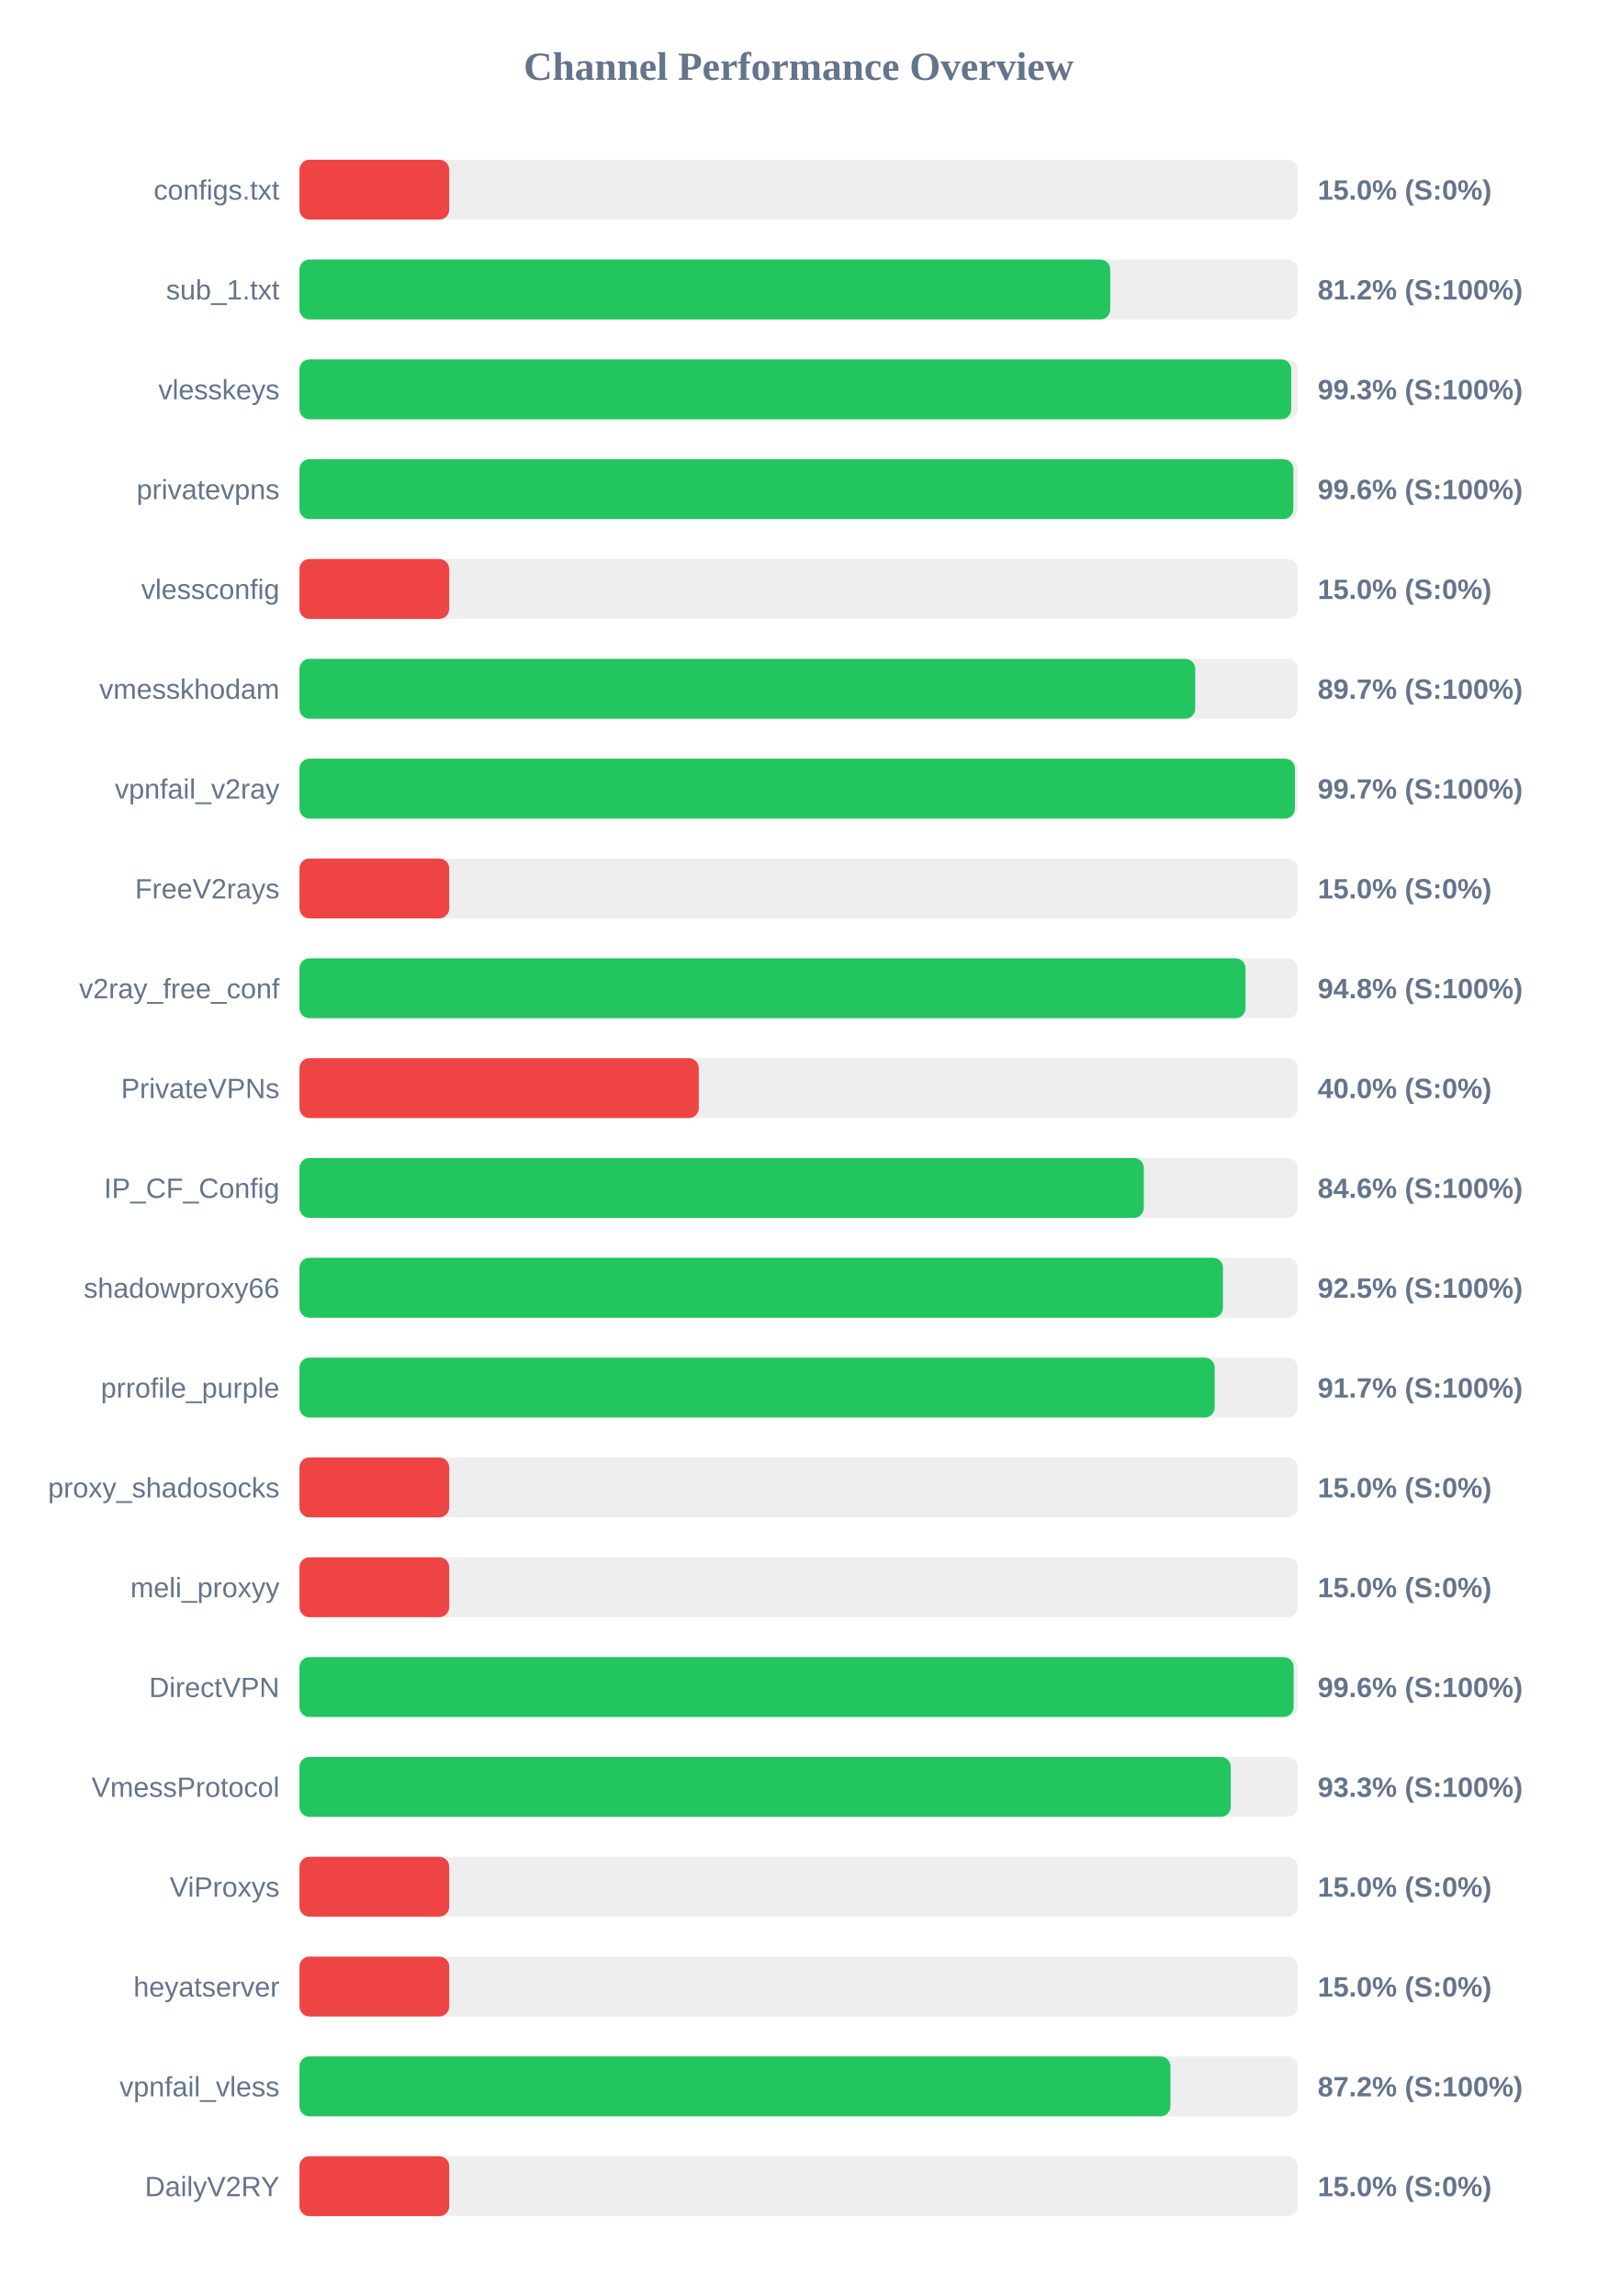
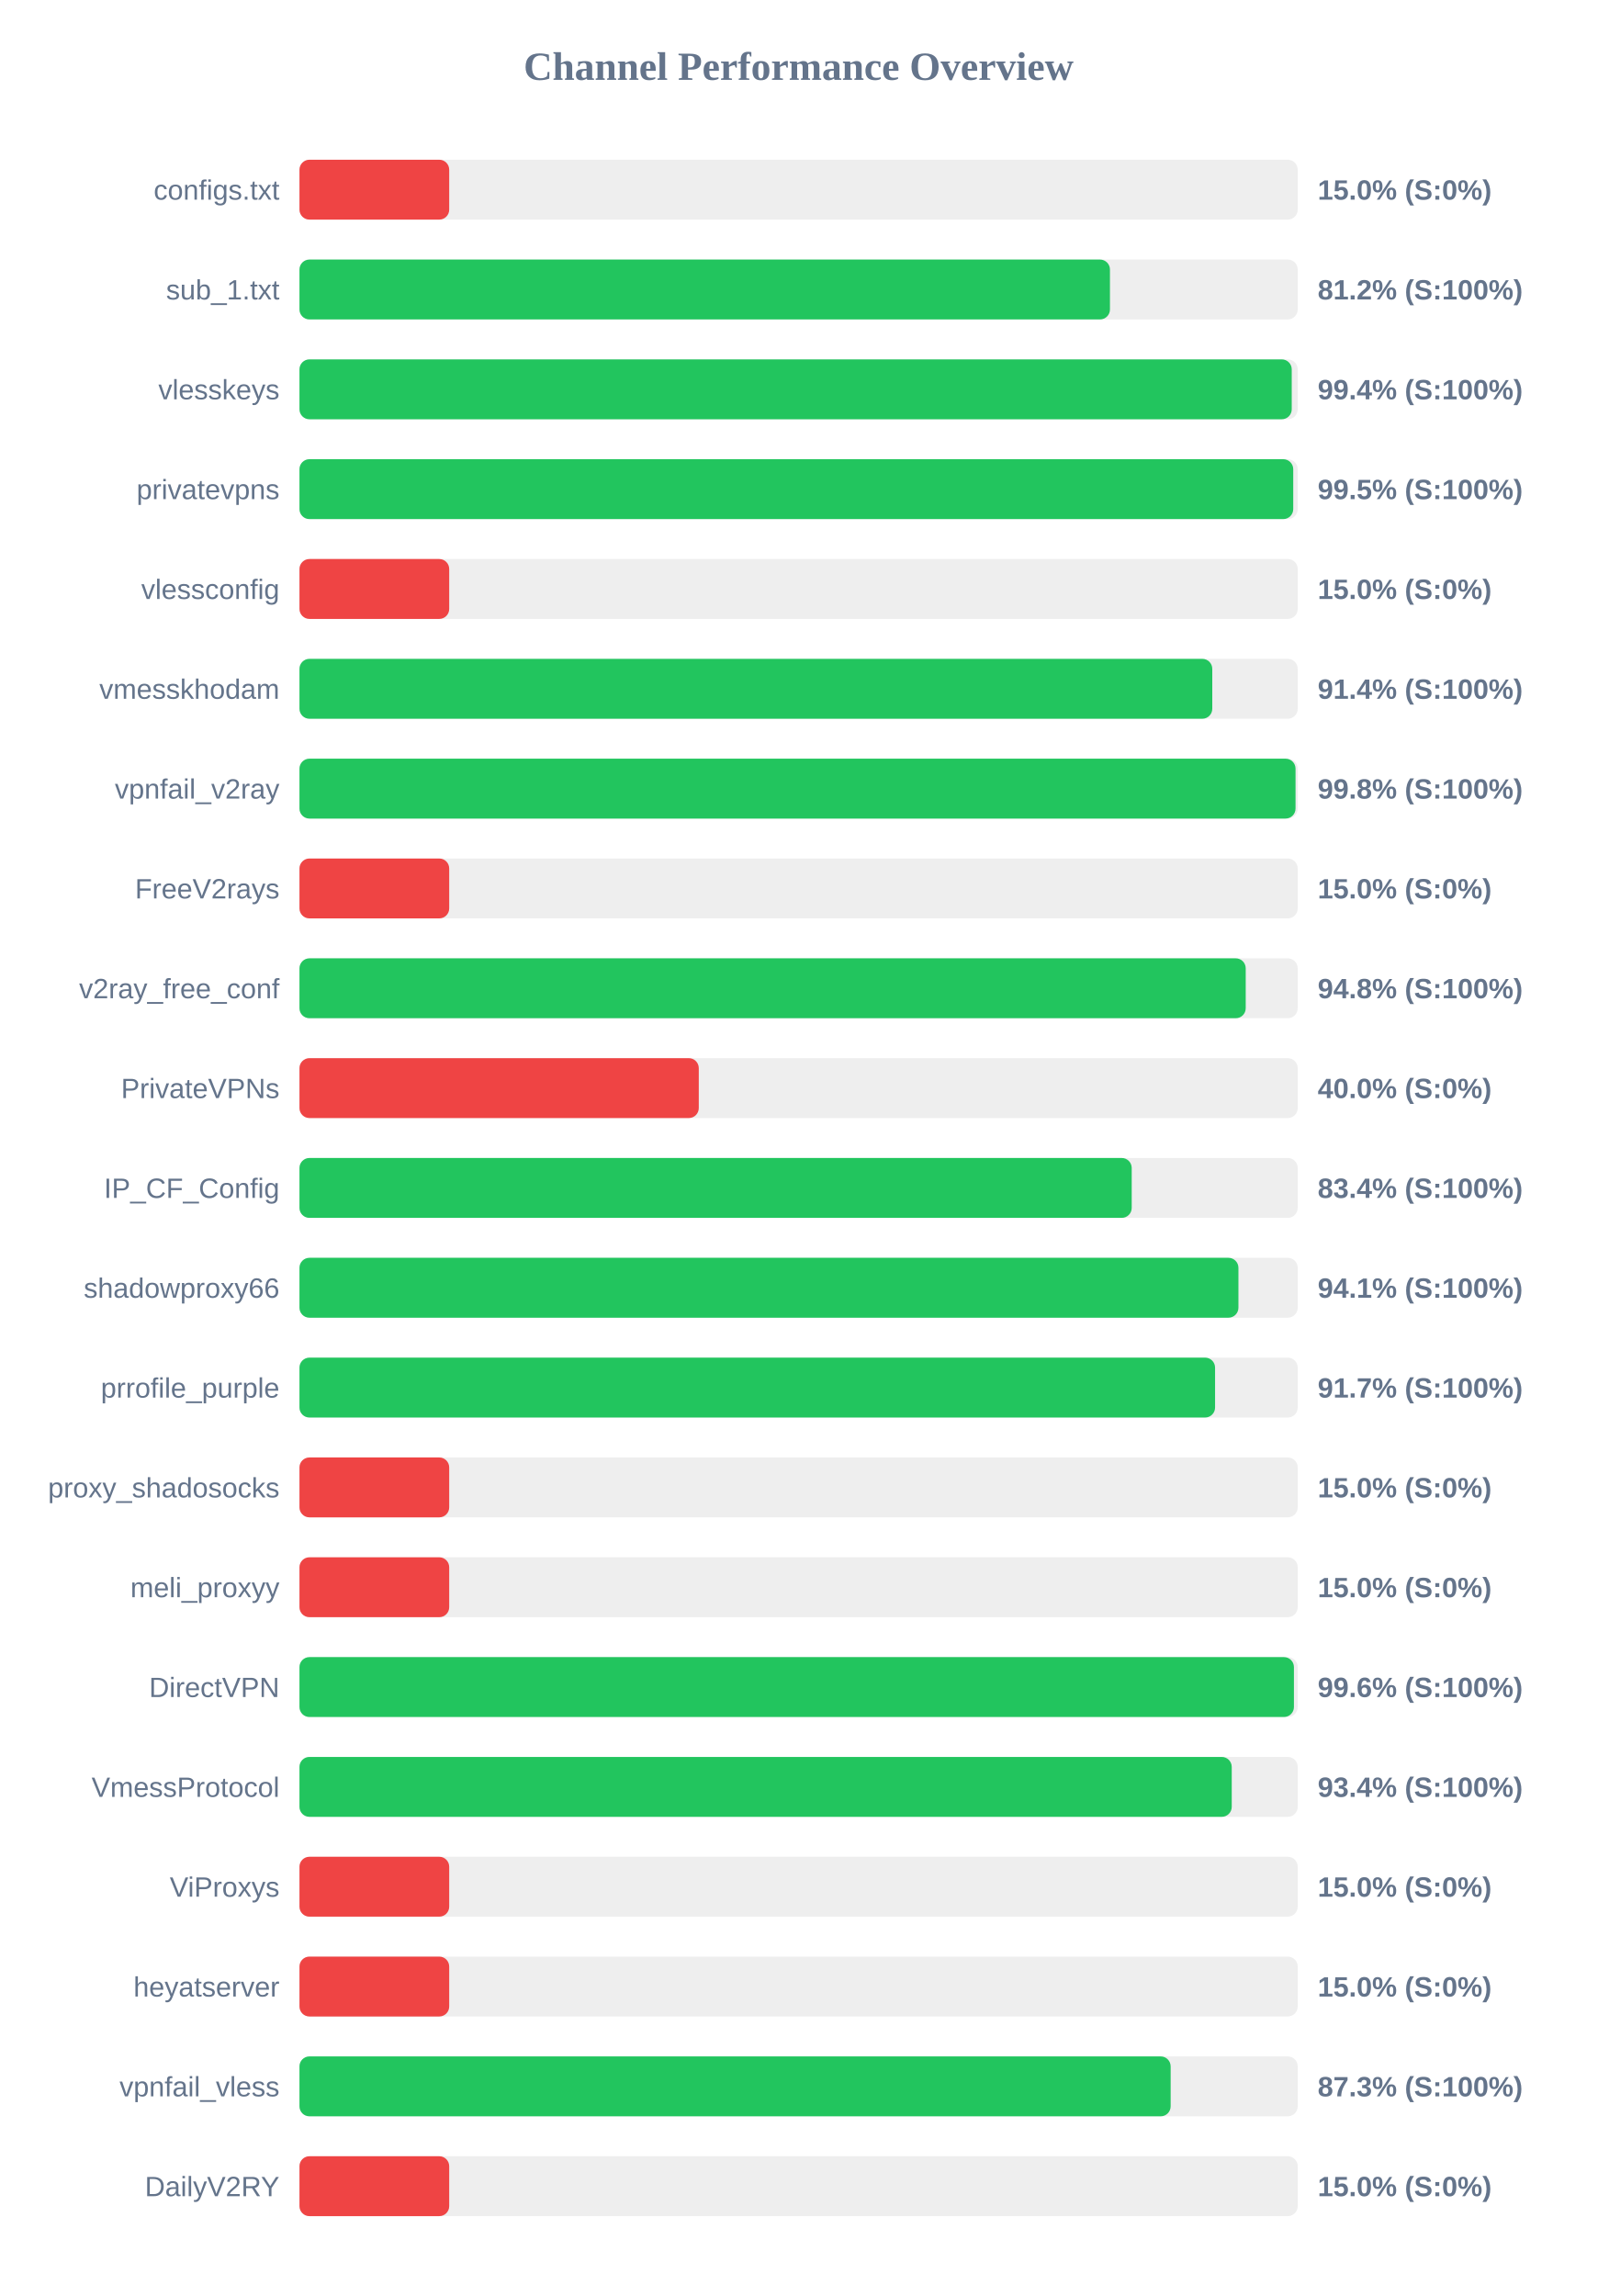
<svg xmlns="http://www.w3.org/2000/svg" width="800" height="1150" version="1.1">
  <style>
        .row { font: 14px Arial; fill: #64748b; }
        .score { font: bold 14px Arial; fill: #64748b; }
    </style>
  <text x="400" y="40" text-anchor="middle" font-size="20px" font-weight="bold" fill="#64748b">Channel Performance Overview</text>
  <rect x="150" y="80" width="500" height="30" fill="#eee" rx="5" />
  <rect x="150" y="80" width="75.0" height="30" fill="#ef4444" rx="5" />
  <text x="140" y="100" text-anchor="end" class="row">configs.txt</text>
  <text x="660" y="100" text-anchor="start" class="score">15.0% (S:0%)</text>
  <rect x="150" y="130" width="500" height="30" fill="#eee" rx="5" />
-   <rect x="150" y="130" width="406.1" height="30" fill="#22c55e" rx="5" />
+   <rect x="150" y="130" width="405.95" height="30" fill="#22c55e" rx="5" />
  <text x="140" y="150" text-anchor="end" class="row">sub_1.txt</text>
  <text x="660" y="150" text-anchor="start" class="score">81.2% (S:100%)</text>
  <rect x="150" y="180" width="500" height="30" fill="#eee" rx="5" />
-   <rect x="150" y="180" width="496.75" height="30" fill="#22c55e" rx="5" />
+   <rect x="150" y="180" width="497.0" height="30" fill="#22c55e" rx="5" />
  <text x="140" y="200" text-anchor="end" class="row">vlesskeys</text>
-   <text x="660" y="200" text-anchor="start" class="score">99.3% (S:100%)</text>
+   <text x="660" y="200" text-anchor="start" class="score">99.4% (S:100%)</text>
  <rect x="150" y="230" width="500" height="30" fill="#eee" rx="5" />
-   <rect x="150" y="230" width="497.8" height="30" fill="#22c55e" rx="5" />
+   <rect x="150" y="230" width="497.75" height="30" fill="#22c55e" rx="5" />
  <text x="140" y="250" text-anchor="end" class="row">privatevpns</text>
-   <text x="660" y="250" text-anchor="start" class="score">99.6% (S:100%)</text>
+   <text x="660" y="250" text-anchor="start" class="score">99.5% (S:100%)</text>
  <rect x="150" y="280" width="500" height="30" fill="#eee" rx="5" />
  <rect x="150" y="280" width="75.0" height="30" fill="#ef4444" rx="5" />
  <text x="140" y="300" text-anchor="end" class="row">vlessconfig</text>
  <text x="660" y="300" text-anchor="start" class="score">15.0% (S:0%)</text>
  <rect x="150" y="330" width="500" height="30" fill="#eee" rx="5" />
-   <rect x="150" y="330" width="448.65" height="30" fill="#22c55e" rx="5" />
+   <rect x="150" y="330" width="457.2" height="30" fill="#22c55e" rx="5" />
  <text x="140" y="350" text-anchor="end" class="row">vmesskhodam</text>
-   <text x="660" y="350" text-anchor="start" class="score">89.7% (S:100%)</text>
+   <text x="660" y="350" text-anchor="start" class="score">91.4% (S:100%)</text>
  <rect x="150" y="380" width="500" height="30" fill="#eee" rx="5" />
-   <rect x="150" y="380" width="498.6" height="30" fill="#22c55e" rx="5" />
+   <rect x="150" y="380" width="498.9" height="30" fill="#22c55e" rx="5" />
  <text x="140" y="400" text-anchor="end" class="row">vpnfail_v2ray</text>
-   <text x="660" y="400" text-anchor="start" class="score">99.7% (S:100%)</text>
+   <text x="660" y="400" text-anchor="start" class="score">99.8% (S:100%)</text>
  <rect x="150" y="430" width="500" height="30" fill="#eee" rx="5" />
  <rect x="150" y="430" width="75.0" height="30" fill="#ef4444" rx="5" />
  <text x="140" y="450" text-anchor="end" class="row">FreeV2rays</text>
  <text x="660" y="450" text-anchor="start" class="score">15.0% (S:0%)</text>
  <rect x="150" y="480" width="500" height="30" fill="#eee" rx="5" />
-   <rect x="150" y="480" width="473.85" height="30" fill="#22c55e" rx="5" />
+   <rect x="150" y="480" width="473.95" height="30" fill="#22c55e" rx="5" />
  <text x="140" y="500" text-anchor="end" class="row">v2ray_free_conf</text>
  <text x="660" y="500" text-anchor="start" class="score">94.8% (S:100%)</text>
  <rect x="150" y="530" width="500" height="30" fill="#eee" rx="5" />
  <rect x="150" y="530" width="200.0" height="30" fill="#ef4444" rx="5" />
  <text x="140" y="550" text-anchor="end" class="row">PrivateVPNs</text>
  <text x="660" y="550" text-anchor="start" class="score">40.0% (S:0%)</text>
  <rect x="150" y="580" width="500" height="30" fill="#eee" rx="5" />
-   <rect x="150" y="580" width="422.9" height="30" fill="#22c55e" rx="5" />
+   <rect x="150" y="580" width="416.85" height="30" fill="#22c55e" rx="5" />
  <text x="140" y="600" text-anchor="end" class="row">IP_CF_Config</text>
-   <text x="660" y="600" text-anchor="start" class="score">84.6% (S:100%)</text>
+   <text x="660" y="600" text-anchor="start" class="score">83.4% (S:100%)</text>
  <rect x="150" y="630" width="500" height="30" fill="#eee" rx="5" />
-   <rect x="150" y="630" width="462.55" height="30" fill="#22c55e" rx="5" />
+   <rect x="150" y="630" width="470.3" height="30" fill="#22c55e" rx="5" />
  <text x="140" y="650" text-anchor="end" class="row">shadowproxy66</text>
-   <text x="660" y="650" text-anchor="start" class="score">92.5% (S:100%)</text>
+   <text x="660" y="650" text-anchor="start" class="score">94.1% (S:100%)</text>
  <rect x="150" y="680" width="500" height="30" fill="#eee" rx="5" />
-   <rect x="150" y="680" width="458.4" height="30" fill="#22c55e" rx="5" />
+   <rect x="150" y="680" width="458.6" height="30" fill="#22c55e" rx="5" />
  <text x="140" y="700" text-anchor="end" class="row">prrofile_purple</text>
  <text x="660" y="700" text-anchor="start" class="score">91.7% (S:100%)</text>
  <rect x="150" y="730" width="500" height="30" fill="#eee" rx="5" />
  <rect x="150" y="730" width="75.0" height="30" fill="#ef4444" rx="5" />
  <text x="140" y="750" text-anchor="end" class="row">proxy_shadosocks</text>
  <text x="660" y="750" text-anchor="start" class="score">15.0% (S:0%)</text>
  <rect x="150" y="780" width="500" height="30" fill="#eee" rx="5" />
  <rect x="150" y="780" width="75.0" height="30" fill="#ef4444" rx="5" />
  <text x="140" y="800" text-anchor="end" class="row">meli_proxyy</text>
  <text x="660" y="800" text-anchor="start" class="score">15.0% (S:0%)</text>
  <rect x="150" y="830" width="500" height="30" fill="#eee" rx="5" />
-   <rect x="150" y="830" width="497.95" height="30" fill="#22c55e" rx="5" />
+   <rect x="150" y="830" width="498.1" height="30" fill="#22c55e" rx="5" />
  <text x="140" y="850" text-anchor="end" class="row">DirectVPN</text>
  <text x="660" y="850" text-anchor="start" class="score">99.6% (S:100%)</text>
  <rect x="150" y="880" width="500" height="30" fill="#eee" rx="5" />
-   <rect x="150" y="880" width="466.45" height="30" fill="#22c55e" rx="5" />
+   <rect x="150" y="880" width="466.95" height="30" fill="#22c55e" rx="5" />
  <text x="140" y="900" text-anchor="end" class="row">VmessProtocol</text>
-   <text x="660" y="900" text-anchor="start" class="score">93.3% (S:100%)</text>
+   <text x="660" y="900" text-anchor="start" class="score">93.4% (S:100%)</text>
  <rect x="150" y="930" width="500" height="30" fill="#eee" rx="5" />
  <rect x="150" y="930" width="75.0" height="30" fill="#ef4444" rx="5" />
  <text x="140" y="950" text-anchor="end" class="row">ViProxys</text>
  <text x="660" y="950" text-anchor="start" class="score">15.0% (S:0%)</text>
  <rect x="150" y="980" width="500" height="30" fill="#eee" rx="5" />
  <rect x="150" y="980" width="75.0" height="30" fill="#ef4444" rx="5" />
  <text x="140" y="1000" text-anchor="end" class="row">heyatserver</text>
  <text x="660" y="1000" text-anchor="start" class="score">15.0% (S:0%)</text>
  <rect x="150" y="1030" width="500" height="30" fill="#eee" rx="5" />
-   <rect x="150" y="1030" width="436.25" height="30" fill="#22c55e" rx="5" />
+   <rect x="150" y="1030" width="436.35" height="30" fill="#22c55e" rx="5" />
  <text x="140" y="1050" text-anchor="end" class="row">vpnfail_vless</text>
-   <text x="660" y="1050" text-anchor="start" class="score">87.2% (S:100%)</text>
+   <text x="660" y="1050" text-anchor="start" class="score">87.3% (S:100%)</text>
  <rect x="150" y="1080" width="500" height="30" fill="#eee" rx="5" />
  <rect x="150" y="1080" width="75.0" height="30" fill="#ef4444" rx="5" />
  <text x="140" y="1100" text-anchor="end" class="row">DailyV2RY</text>
  <text x="660" y="1100" text-anchor="start" class="score">15.0% (S:0%)</text>
</svg>
